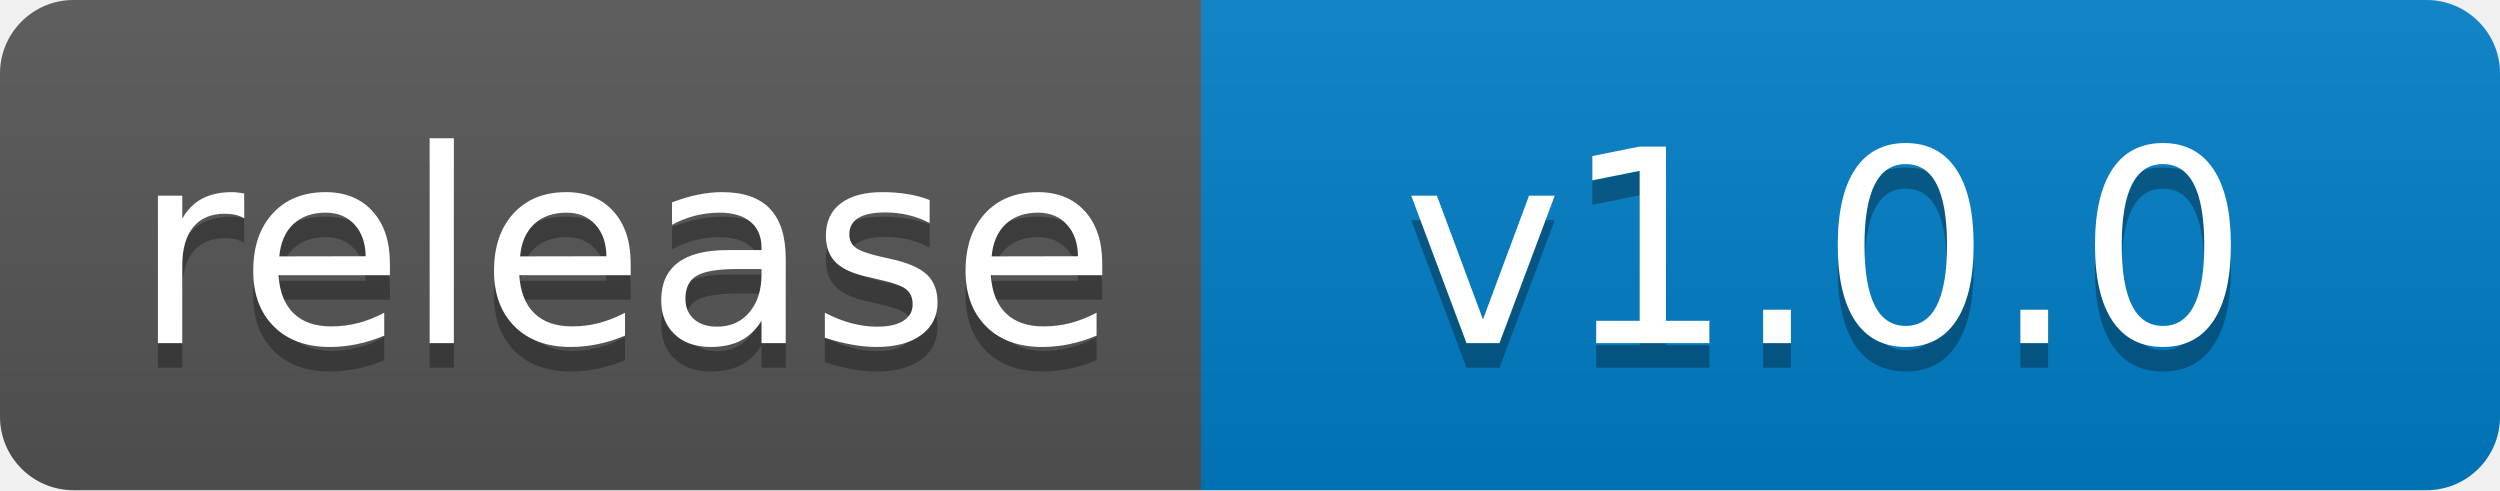
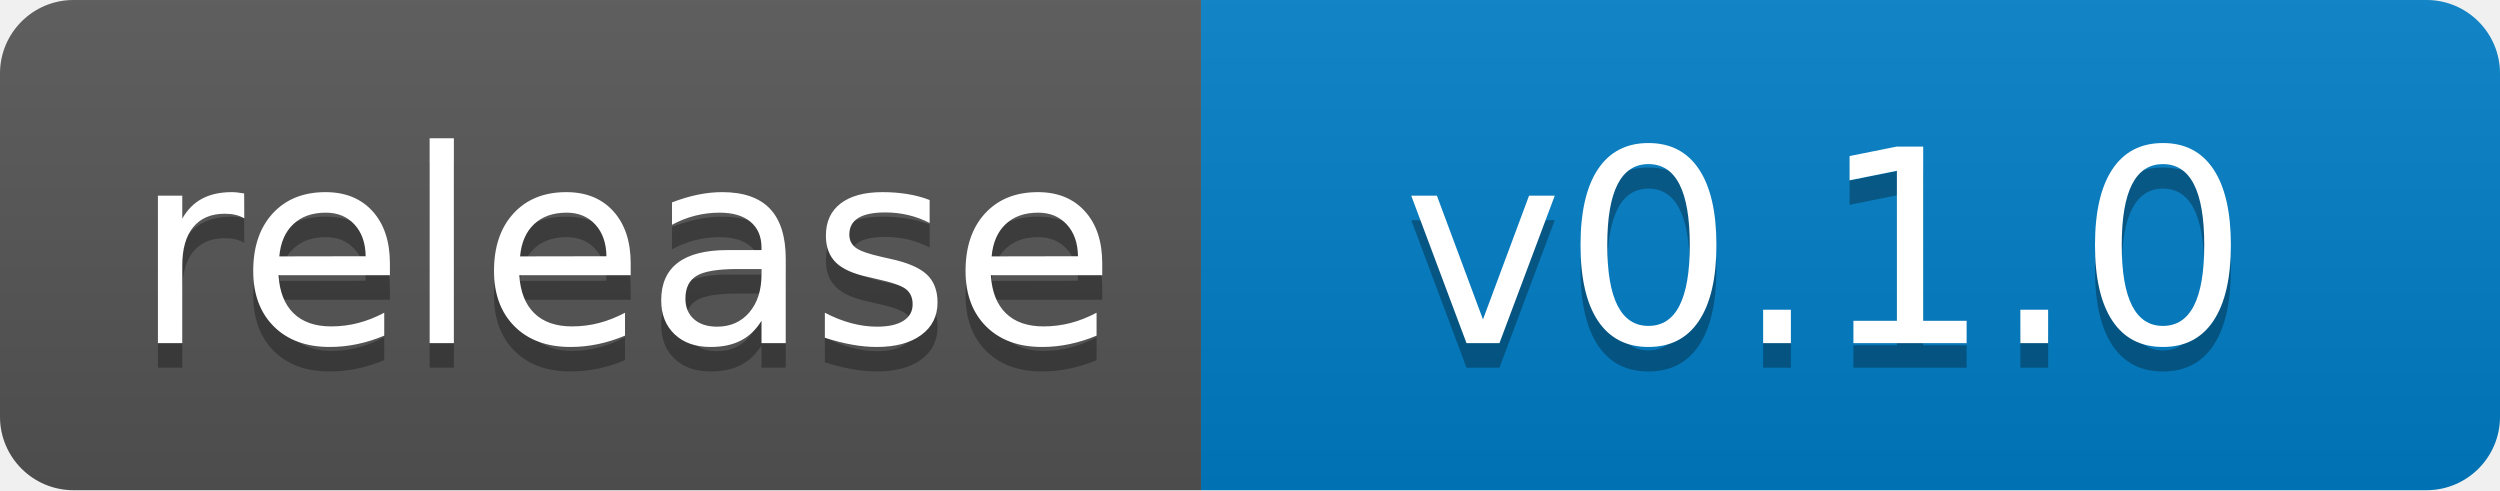
- <svg xmlns="http://www.w3.org/2000/svg" width="102" height="20" role="img" aria-label="release: v1.0.0">
+ <svg xmlns="http://www.w3.org/2000/svg" width="102" height="20" role="img" aria-label="release: v0.1.0">
  <linearGradient id="s" x2="0" y2="100%">
    <stop offset="0" stop-color="#bbb" stop-opacity=".1" />
    <stop offset="1" stop-opacity=".1" />
  </linearGradient>
  <clipPath id="r">
    <rect width="102" height="20" rx="3" fill="#fff" />
  </clipPath>
  <g clip-path="url(#r)">
    <rect width="49" height="20" fill="#555" />
    <rect x="49" width="53" height="20" fill="#007ec6" />
    <rect width="102" height="20" fill="url(#s)" />
  </g>
  <g fill="#fff" text-anchor="middle" font-family="Verdana,Geneva,DejaVu Sans,sans-serif" text-rendering="geometricPrecision" font-size="110">
    <text aria-hidden="true" x="255" y="150" fill="#010101" fill-opacity=".3" transform="scale(.1)" textLength="390">release</text>
    <text x="255" y="140" transform="scale(.1)" fill="#fff" textLength="390">release</text>
-     <text aria-hidden="true" x="745" y="150" fill="#010101" fill-opacity=".3" transform="scale(.1)" textLength="430">v1.0.0</text>
-     <text x="745" y="140" transform="scale(.1)" fill="#fff" textLength="430">v1.0.0</text>
+     <text aria-hidden="true" x="745" y="150" fill="#010101" fill-opacity=".3" transform="scale(.1)" textLength="430">v0.1.0</text>
+     <text x="745" y="140" transform="scale(.1)" fill="#fff" textLength="430">v0.1.0</text>
  </g>
</svg>
